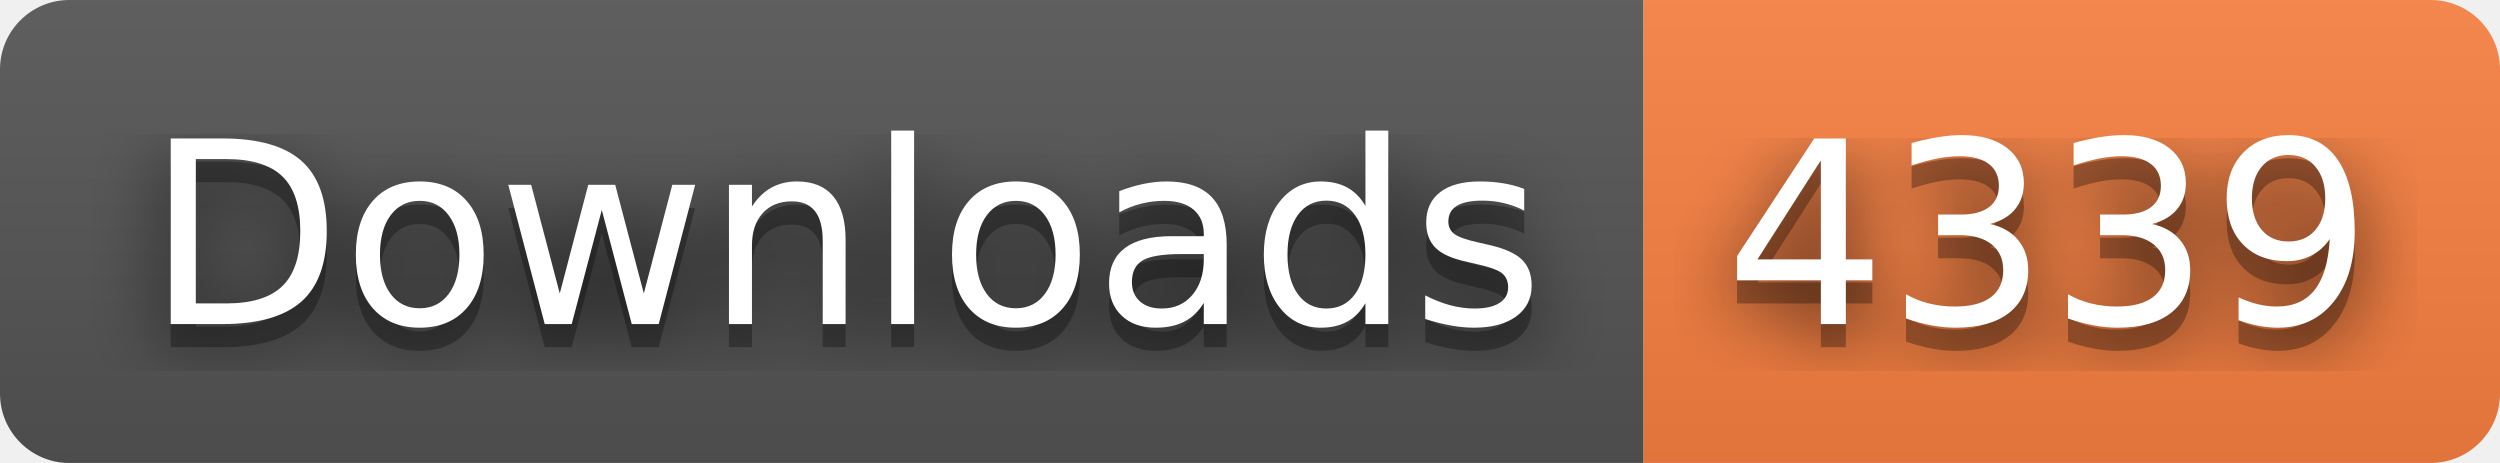
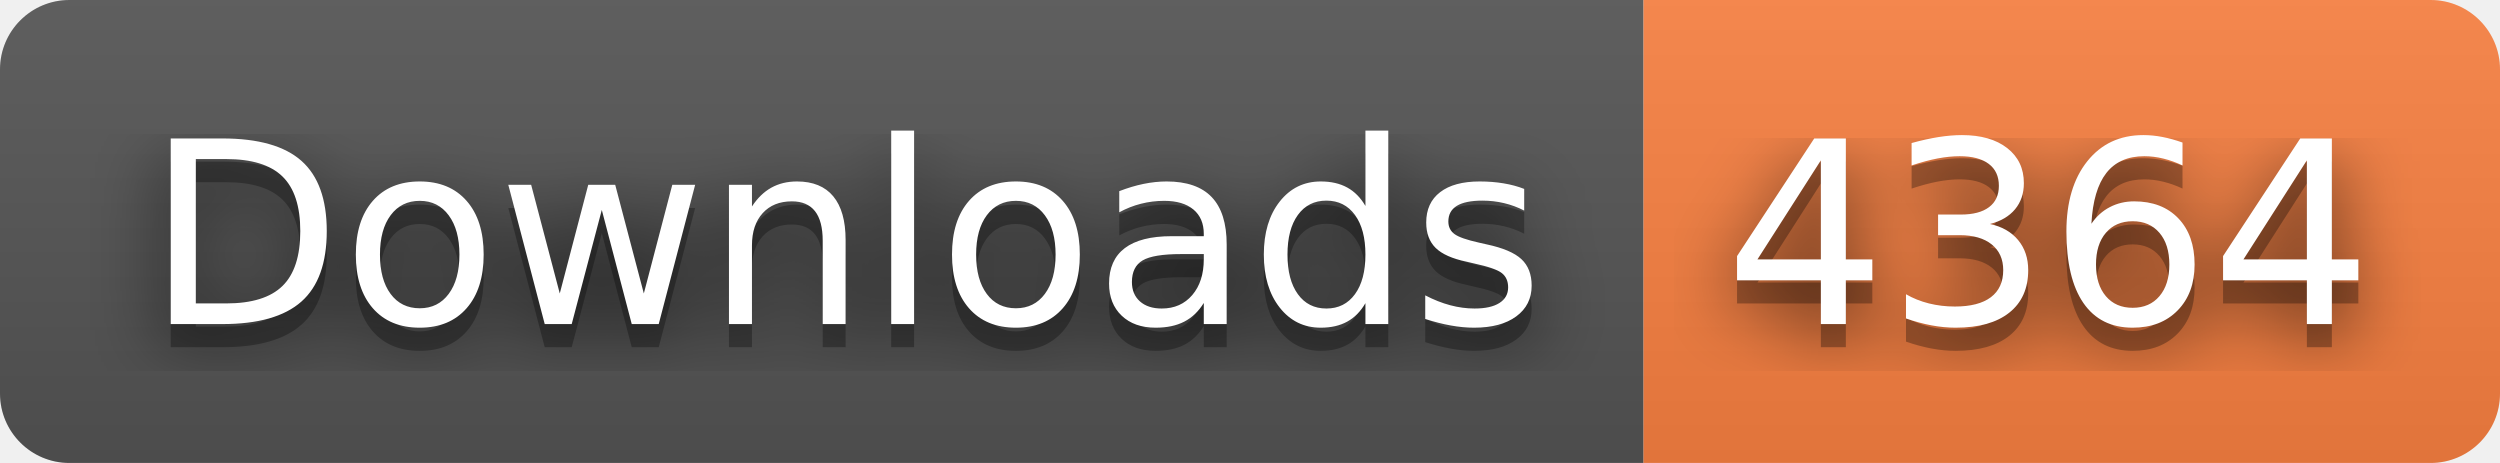
- <svg xmlns="http://www.w3.org/2000/svg" width="108" height="20" role="img" aria-label="Downloads: 4339">
+ <svg xmlns="http://www.w3.org/2000/svg" width="108" height="20" role="img" aria-label="Downloads: 4364">
  <filter id="blur">
    <feGaussianBlur stdDeviation="16" />
  </filter>
  <linearGradient id="s" x2="0" y2="100%">
    <stop offset="0" stop-color="#bbb" stop-opacity=".1" />
    <stop offset="1" stop-opacity=".1" />
  </linearGradient>
  <clipPath id="r">
    <rect width="108" height="20" rx="3" />
  </clipPath>
  <g clip-path="url(#r)">
    <rect width="71" height="20" fill="#555" />
    <rect x="71" width="37" height="20" fill="#fa8142" />
    <rect width="108" height="20" fill="url(#s)" />
  </g>
  <g fill="#fff" text-anchor="middle" font-family="Verdana,Geneva,DejaVu Sans,sans-serif" text-rendering="geometricPrecision" font-size="110">
    <g transform="scale(.1)">
      <g aria-hidden="true" fill="#010101">
        <text x="365" y="150" fill-opacity=".8" filter="url(#blur)" textLength="610">Downloads</text>
        <text x="365" y="150" fill-opacity=".3" textLength="610">Downloads</text>
      </g>
      <text x="365" y="140" textLength="610">Downloads</text>
    </g>
    <g transform="scale(.1)">
      <g aria-hidden="true" fill="#010101">
-         <text x="885" y="150" fill-opacity=".8" filter="url(#blur)" textLength="270">4339</text>
-         <text x="885" y="150" fill-opacity=".3" textLength="270">4339</text>
+         <text x="885" y="150" fill-opacity=".8" filter="url(#blur)" textLength="270">4364</text>
+         <text x="885" y="150" fill-opacity=".3" textLength="270">4364</text>
      </g>
-       <text x="885" y="140" textLength="270">4339</text>
+       <text x="885" y="140" textLength="270">4364</text>
    </g>
  </g>
</svg>
